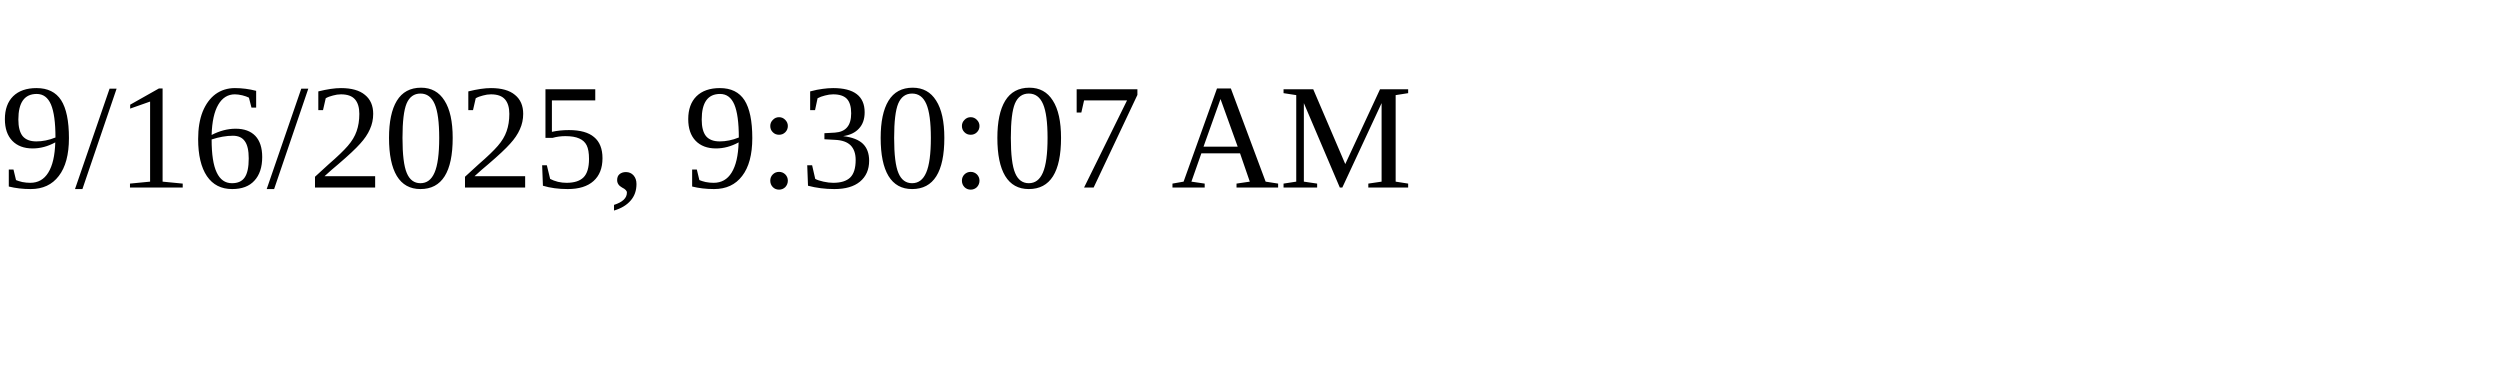
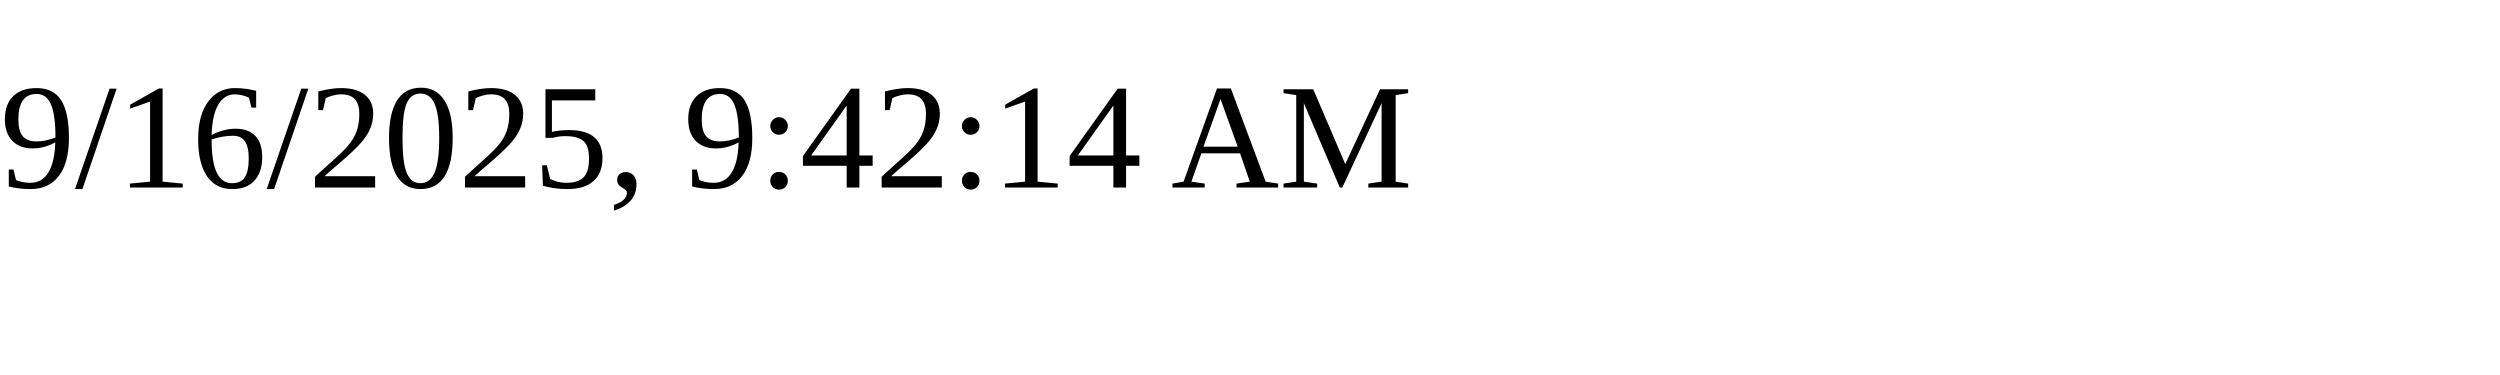
<svg xmlns="http://www.w3.org/2000/svg" height="30" width="200">
-   <text x="0" y="15">9/16/2025, 9:30:07 AM</text>
+   <text x="0" y="15">9/16/2025, 9:42:14 AM</text>
</svg>
